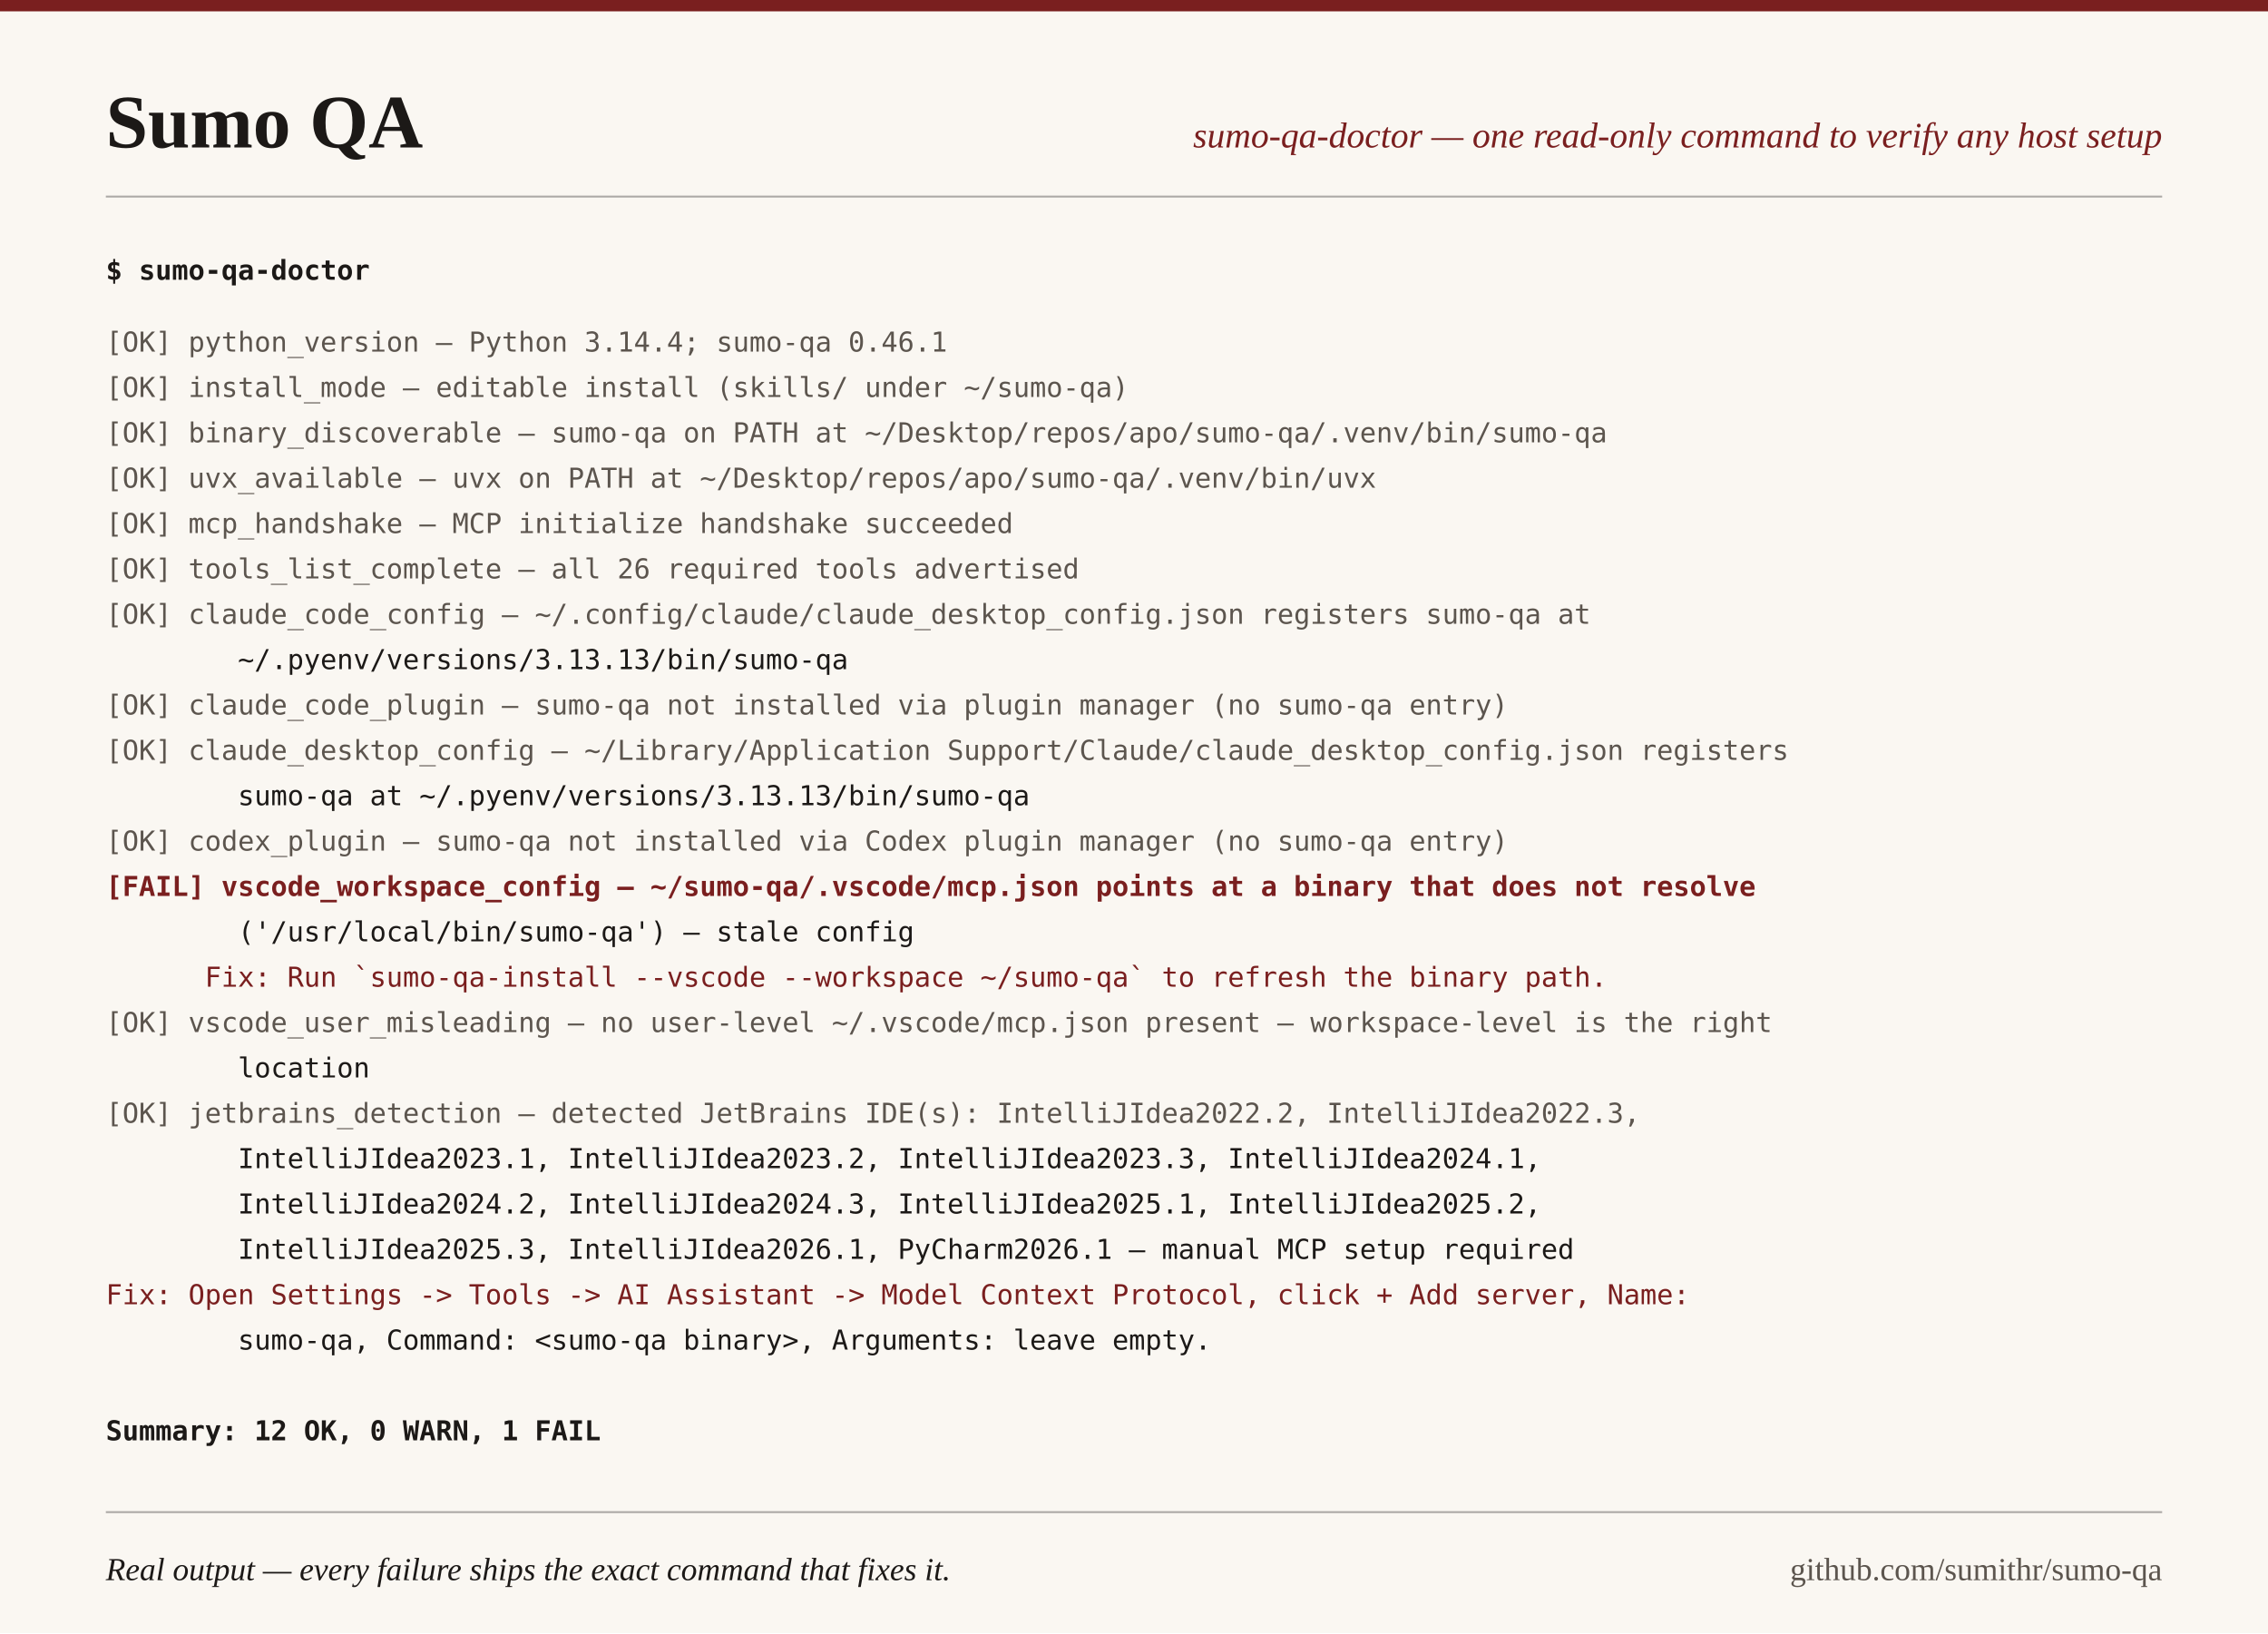
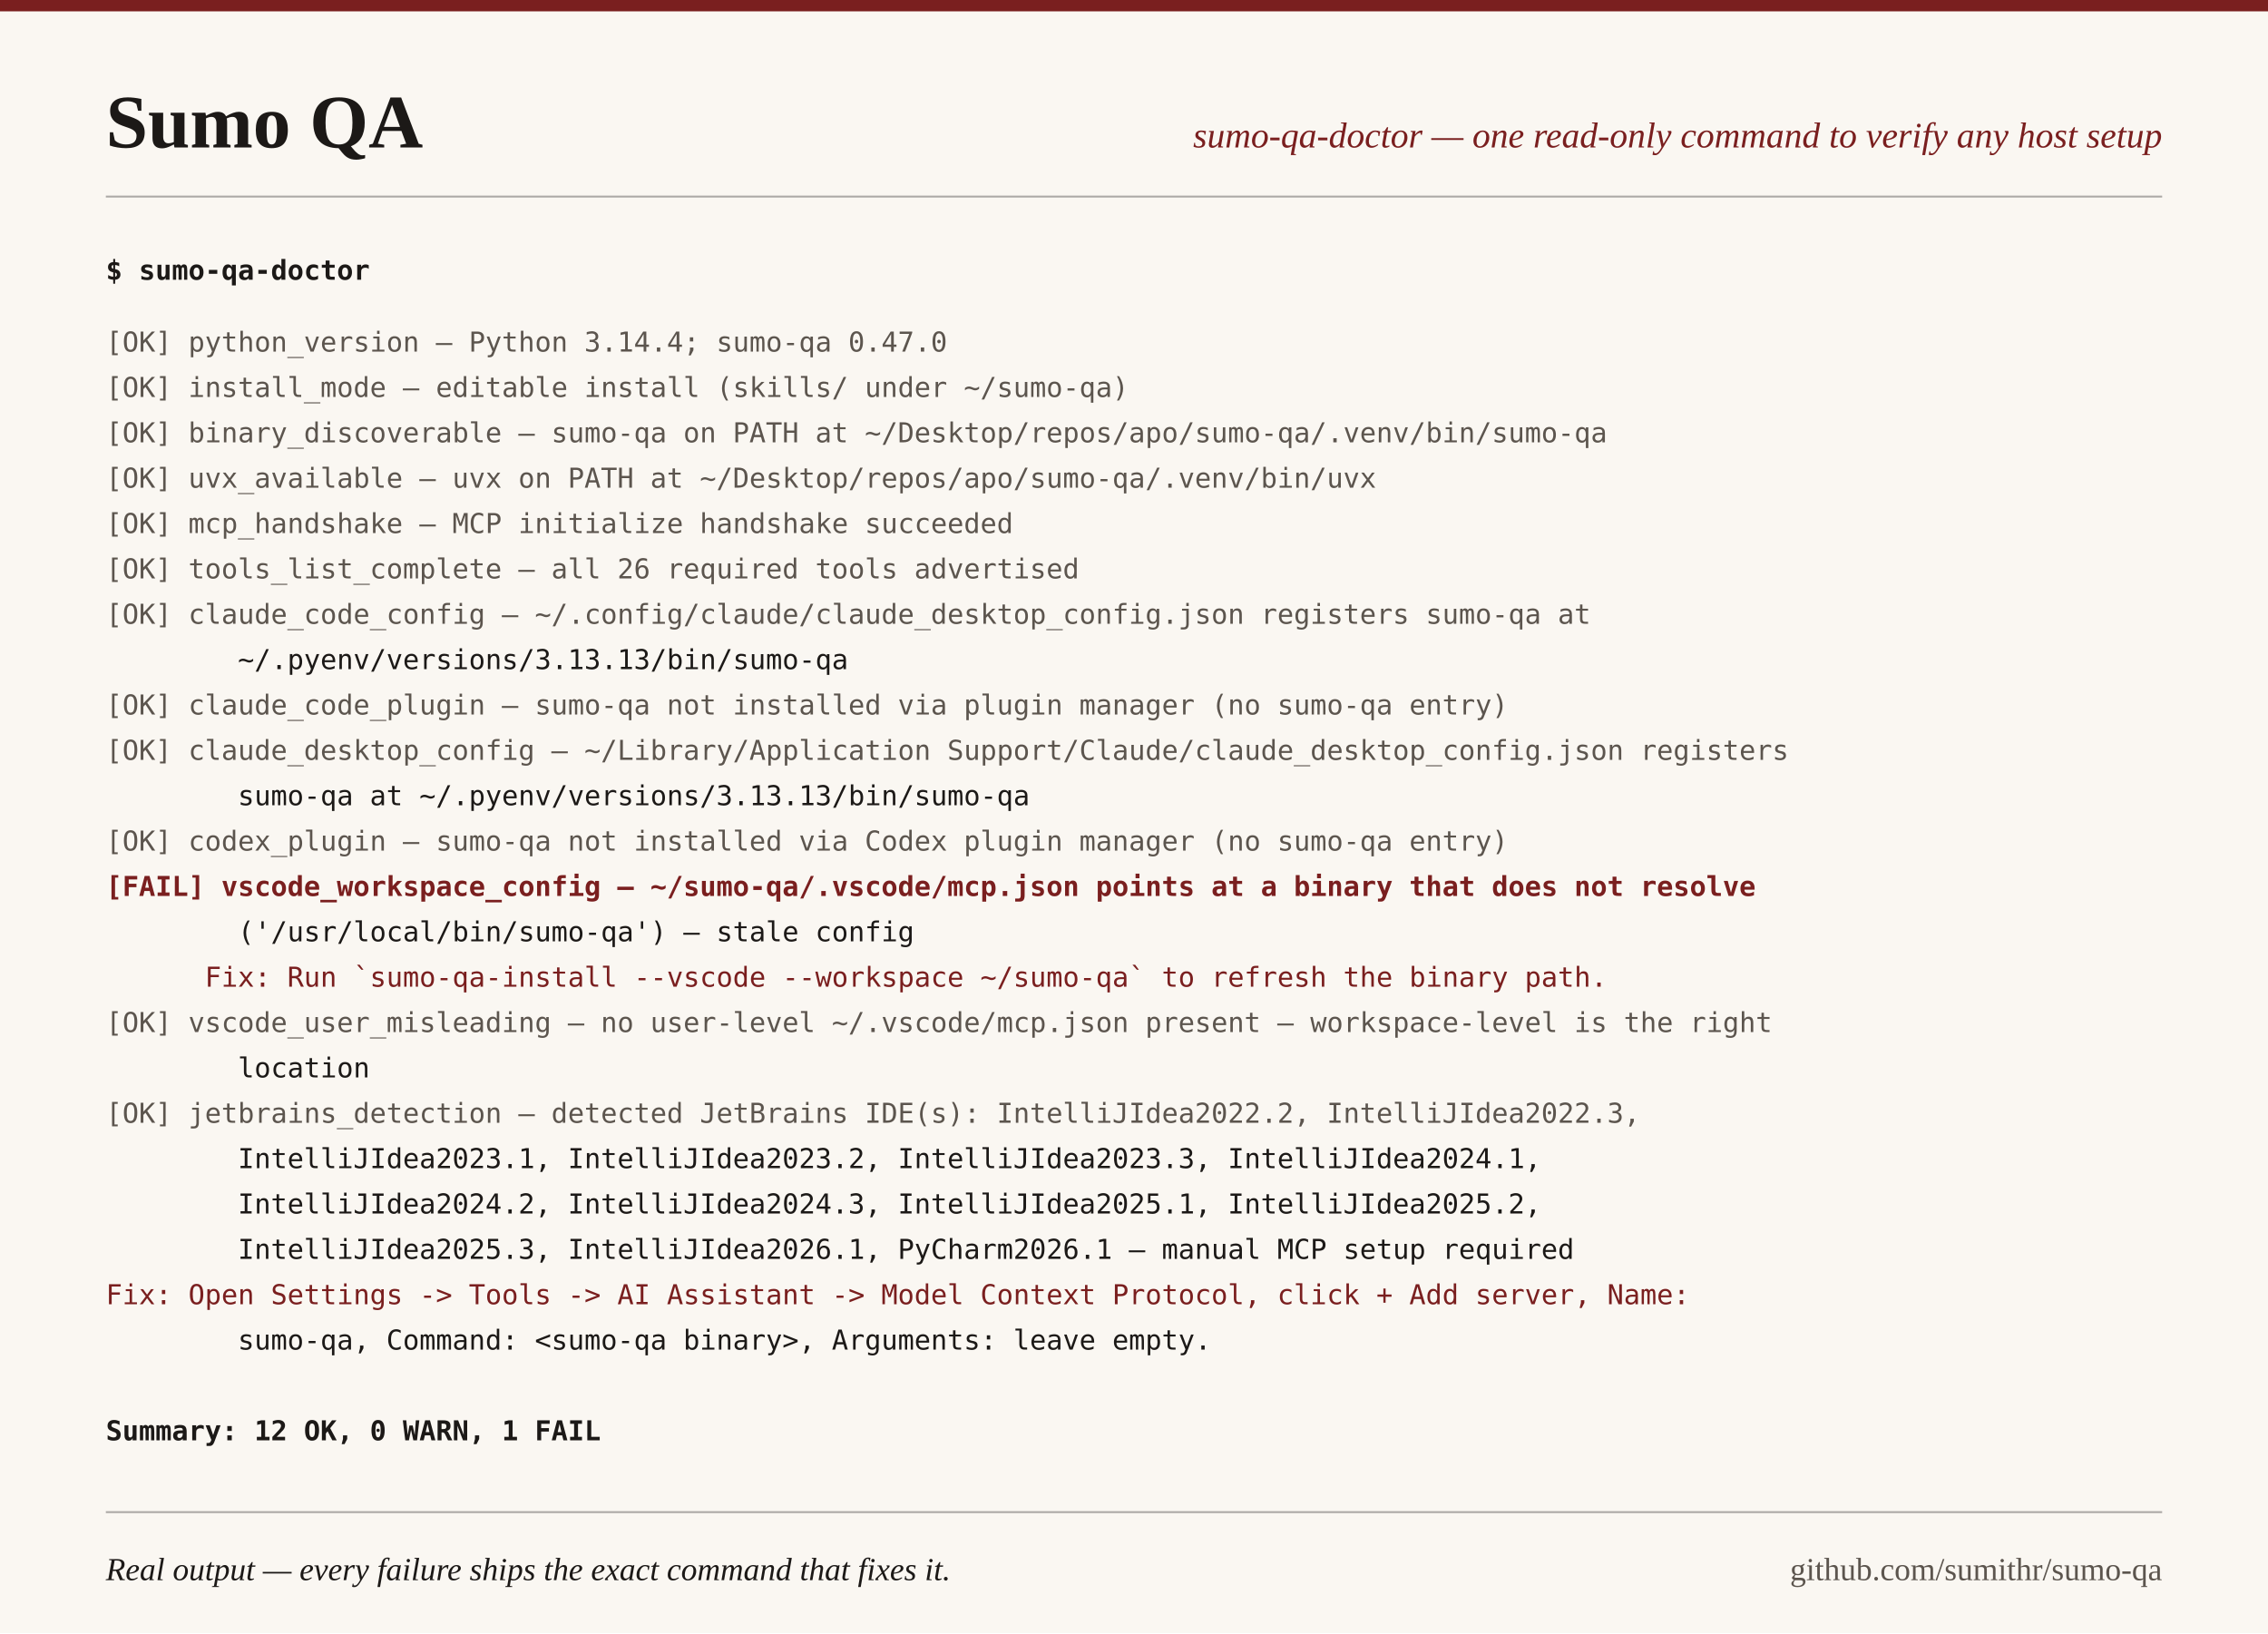
<svg xmlns="http://www.w3.org/2000/svg" width="1200" height="864" viewBox="0 0 1200 864">
  <rect width="1200" height="864" fill="#FAF7F2" />
  <rect width="1200" height="6" fill="#7A1F1F" />
  <text x="56" y="78" font-family="Georgia, 'Times New Roman', serif" font-size="40" font-weight="bold" fill="#1C1917">Sumo QA</text>
  <text x="1144" y="78" text-anchor="end" font-family="Georgia, 'Times New Roman', serif" font-size="19" font-style="italic" fill="#7A1F1F">sumo-qa-doctor — one read-only command to verify any host setup</text>
  <line x1="56" y1="104" x2="1144" y2="104" stroke="#1C1917" stroke-width="1" stroke-opacity="0.35" />
  <text x="56" y="148" xml:space="preserve" font-family="ui-monospace, 'SF Mono', Menlo, Consolas, monospace" font-size="14.5" font-weight="bold" fill="#1C1917">$ sumo-qa-doctor</text>
-   <text x="56" y="186" xml:space="preserve" font-family="ui-monospace, 'SF Mono', Menlo, Consolas, monospace" font-size="14.5" fill="#5C554E">[OK] python_version — Python 3.14.4; sumo-qa 0.46.1</text>
+   <text x="56" y="186" xml:space="preserve" font-family="ui-monospace, 'SF Mono', Menlo, Consolas, monospace" font-size="14.5" fill="#5C554E">[OK] python_version — Python 3.14.4; sumo-qa 0.47.0</text>
  <text x="56" y="210" xml:space="preserve" font-family="ui-monospace, 'SF Mono', Menlo, Consolas, monospace" font-size="14.5" fill="#5C554E">[OK] install_mode — editable install (skills/ under ~/sumo-qa)</text>
  <text x="56" y="234" xml:space="preserve" font-family="ui-monospace, 'SF Mono', Menlo, Consolas, monospace" font-size="14.5" fill="#5C554E">[OK] binary_discoverable — sumo-qa on PATH at ~/Desktop/repos/apo/sumo-qa/.venv/bin/sumo-qa</text>
  <text x="56" y="258" xml:space="preserve" font-family="ui-monospace, 'SF Mono', Menlo, Consolas, monospace" font-size="14.5" fill="#5C554E">[OK] uvx_available — uvx on PATH at ~/Desktop/repos/apo/sumo-qa/.venv/bin/uvx</text>
  <text x="56" y="282" xml:space="preserve" font-family="ui-monospace, 'SF Mono', Menlo, Consolas, monospace" font-size="14.5" fill="#5C554E">[OK] mcp_handshake — MCP initialize handshake succeeded</text>
  <text x="56" y="306" xml:space="preserve" font-family="ui-monospace, 'SF Mono', Menlo, Consolas, monospace" font-size="14.5" fill="#5C554E">[OK] tools_list_complete — all 26 required tools advertised</text>
  <text x="56" y="330" xml:space="preserve" font-family="ui-monospace, 'SF Mono', Menlo, Consolas, monospace" font-size="14.5" fill="#5C554E">[OK] claude_code_config — ~/.config/claude/claude_desktop_config.json registers sumo-qa at</text>
  <text x="56" y="354" xml:space="preserve" font-family="ui-monospace, 'SF Mono', Menlo, Consolas, monospace" font-size="14.5" fill="#1C1917">        ~/.pyenv/versions/3.13.13/bin/sumo-qa</text>
  <text x="56" y="378" xml:space="preserve" font-family="ui-monospace, 'SF Mono', Menlo, Consolas, monospace" font-size="14.5" fill="#5C554E">[OK] claude_code_plugin — sumo-qa not installed via plugin manager (no sumo-qa entry)</text>
  <text x="56" y="402" xml:space="preserve" font-family="ui-monospace, 'SF Mono', Menlo, Consolas, monospace" font-size="14.5" fill="#5C554E">[OK] claude_desktop_config — ~/Library/Application Support/Claude/claude_desktop_config.json registers</text>
  <text x="56" y="426" xml:space="preserve" font-family="ui-monospace, 'SF Mono', Menlo, Consolas, monospace" font-size="14.5" fill="#1C1917">        sumo-qa at ~/.pyenv/versions/3.13.13/bin/sumo-qa</text>
  <text x="56" y="450" xml:space="preserve" font-family="ui-monospace, 'SF Mono', Menlo, Consolas, monospace" font-size="14.5" fill="#5C554E">[OK] codex_plugin — sumo-qa not installed via Codex plugin manager (no sumo-qa entry)</text>
  <text x="56" y="474" xml:space="preserve" font-family="ui-monospace, 'SF Mono', Menlo, Consolas, monospace" font-size="14.5" fill="#7A1F1F" font-weight="bold">[FAIL] vscode_workspace_config — ~/sumo-qa/.vscode/mcp.json points at a binary that does not resolve</text>
  <text x="56" y="498" xml:space="preserve" font-family="ui-monospace, 'SF Mono', Menlo, Consolas, monospace" font-size="14.5" fill="#1C1917">        ('/usr/local/bin/sumo-qa') — stale config</text>
  <text x="56" y="522" xml:space="preserve" font-family="ui-monospace, 'SF Mono', Menlo, Consolas, monospace" font-size="14.5" fill="#7A1F1F">      Fix: Run `sumo-qa-install --vscode --workspace ~/sumo-qa` to refresh the binary path.</text>
  <text x="56" y="546" xml:space="preserve" font-family="ui-monospace, 'SF Mono', Menlo, Consolas, monospace" font-size="14.5" fill="#5C554E">[OK] vscode_user_misleading — no user-level ~/.vscode/mcp.json present — workspace-level is the right</text>
  <text x="56" y="570" xml:space="preserve" font-family="ui-monospace, 'SF Mono', Menlo, Consolas, monospace" font-size="14.5" fill="#1C1917">        location</text>
  <text x="56" y="594" xml:space="preserve" font-family="ui-monospace, 'SF Mono', Menlo, Consolas, monospace" font-size="14.5" fill="#5C554E">[OK] jetbrains_detection — detected JetBrains IDE(s): IntelliJIdea2022.2, IntelliJIdea2022.3,</text>
  <text x="56" y="618" xml:space="preserve" font-family="ui-monospace, 'SF Mono', Menlo, Consolas, monospace" font-size="14.5" fill="#1C1917">        IntelliJIdea2023.1, IntelliJIdea2023.2, IntelliJIdea2023.3, IntelliJIdea2024.1,</text>
  <text x="56" y="642" xml:space="preserve" font-family="ui-monospace, 'SF Mono', Menlo, Consolas, monospace" font-size="14.5" fill="#1C1917">        IntelliJIdea2024.2, IntelliJIdea2024.3, IntelliJIdea2025.1, IntelliJIdea2025.2,</text>
  <text x="56" y="666" xml:space="preserve" font-family="ui-monospace, 'SF Mono', Menlo, Consolas, monospace" font-size="14.5" fill="#1C1917">        IntelliJIdea2025.3, IntelliJIdea2026.1, PyCharm2026.1 — manual MCP setup required</text>
  <text x="56" y="690" xml:space="preserve" font-family="ui-monospace, 'SF Mono', Menlo, Consolas, monospace" font-size="14.5" fill="#7A1F1F">Fix: Open Settings -&gt; Tools -&gt; AI Assistant -&gt; Model Context Protocol, click + Add server, Name:</text>
  <text x="56" y="714" xml:space="preserve" font-family="ui-monospace, 'SF Mono', Menlo, Consolas, monospace" font-size="14.5" fill="#1C1917">        sumo-qa, Command: &lt;sumo-qa binary&gt;, Arguments: leave empty.</text>
  <text x="56" y="738" xml:space="preserve" font-family="ui-monospace, 'SF Mono', Menlo, Consolas, monospace" font-size="14.5" fill="#1C1917" />
  <text x="56" y="762" xml:space="preserve" font-family="ui-monospace, 'SF Mono', Menlo, Consolas, monospace" font-size="14.5" fill="#1C1917" font-weight="bold">Summary: 12 OK, 0 WARN, 1 FAIL</text>
  <line x1="56" y1="800" x2="1144" y2="800" stroke="#1C1917" stroke-width="1" stroke-opacity="0.35" />
  <text x="56" y="836" font-family="Georgia, 'Times New Roman', serif" font-size="17" font-style="italic" fill="#1C1917">Real output — every failure ships the exact command that fixes it.</text>
  <text x="1144" y="836" text-anchor="end" font-family="Georgia, 'Times New Roman', serif" font-size="17" fill="#5C554E">github.com/sumithr/sumo-qa</text>
</svg>
